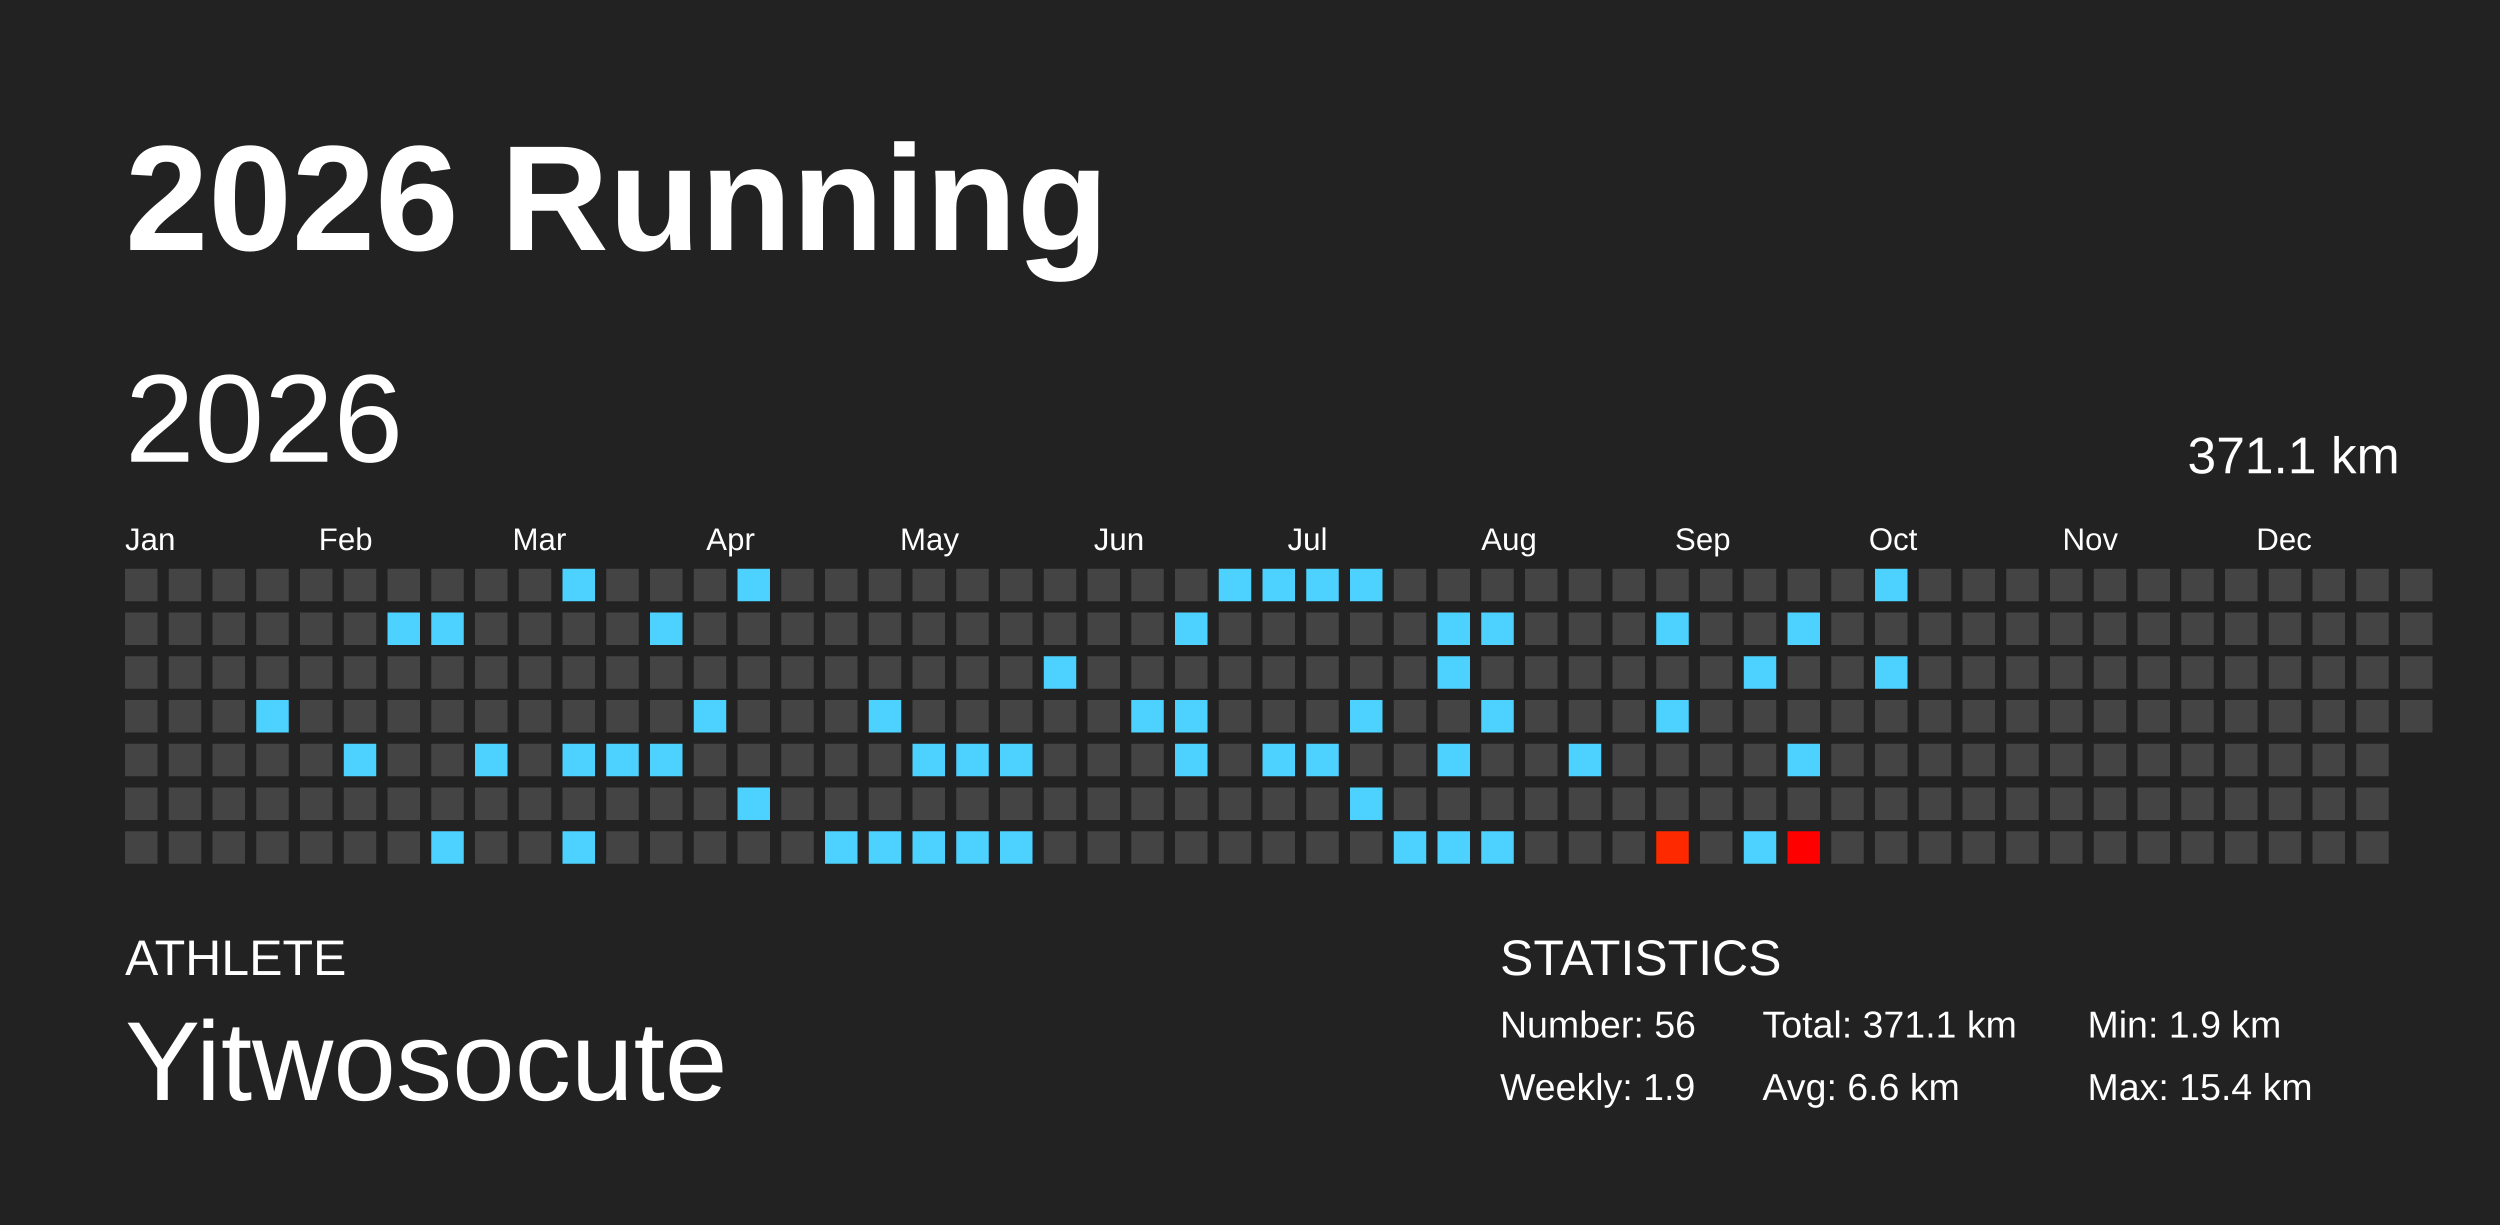
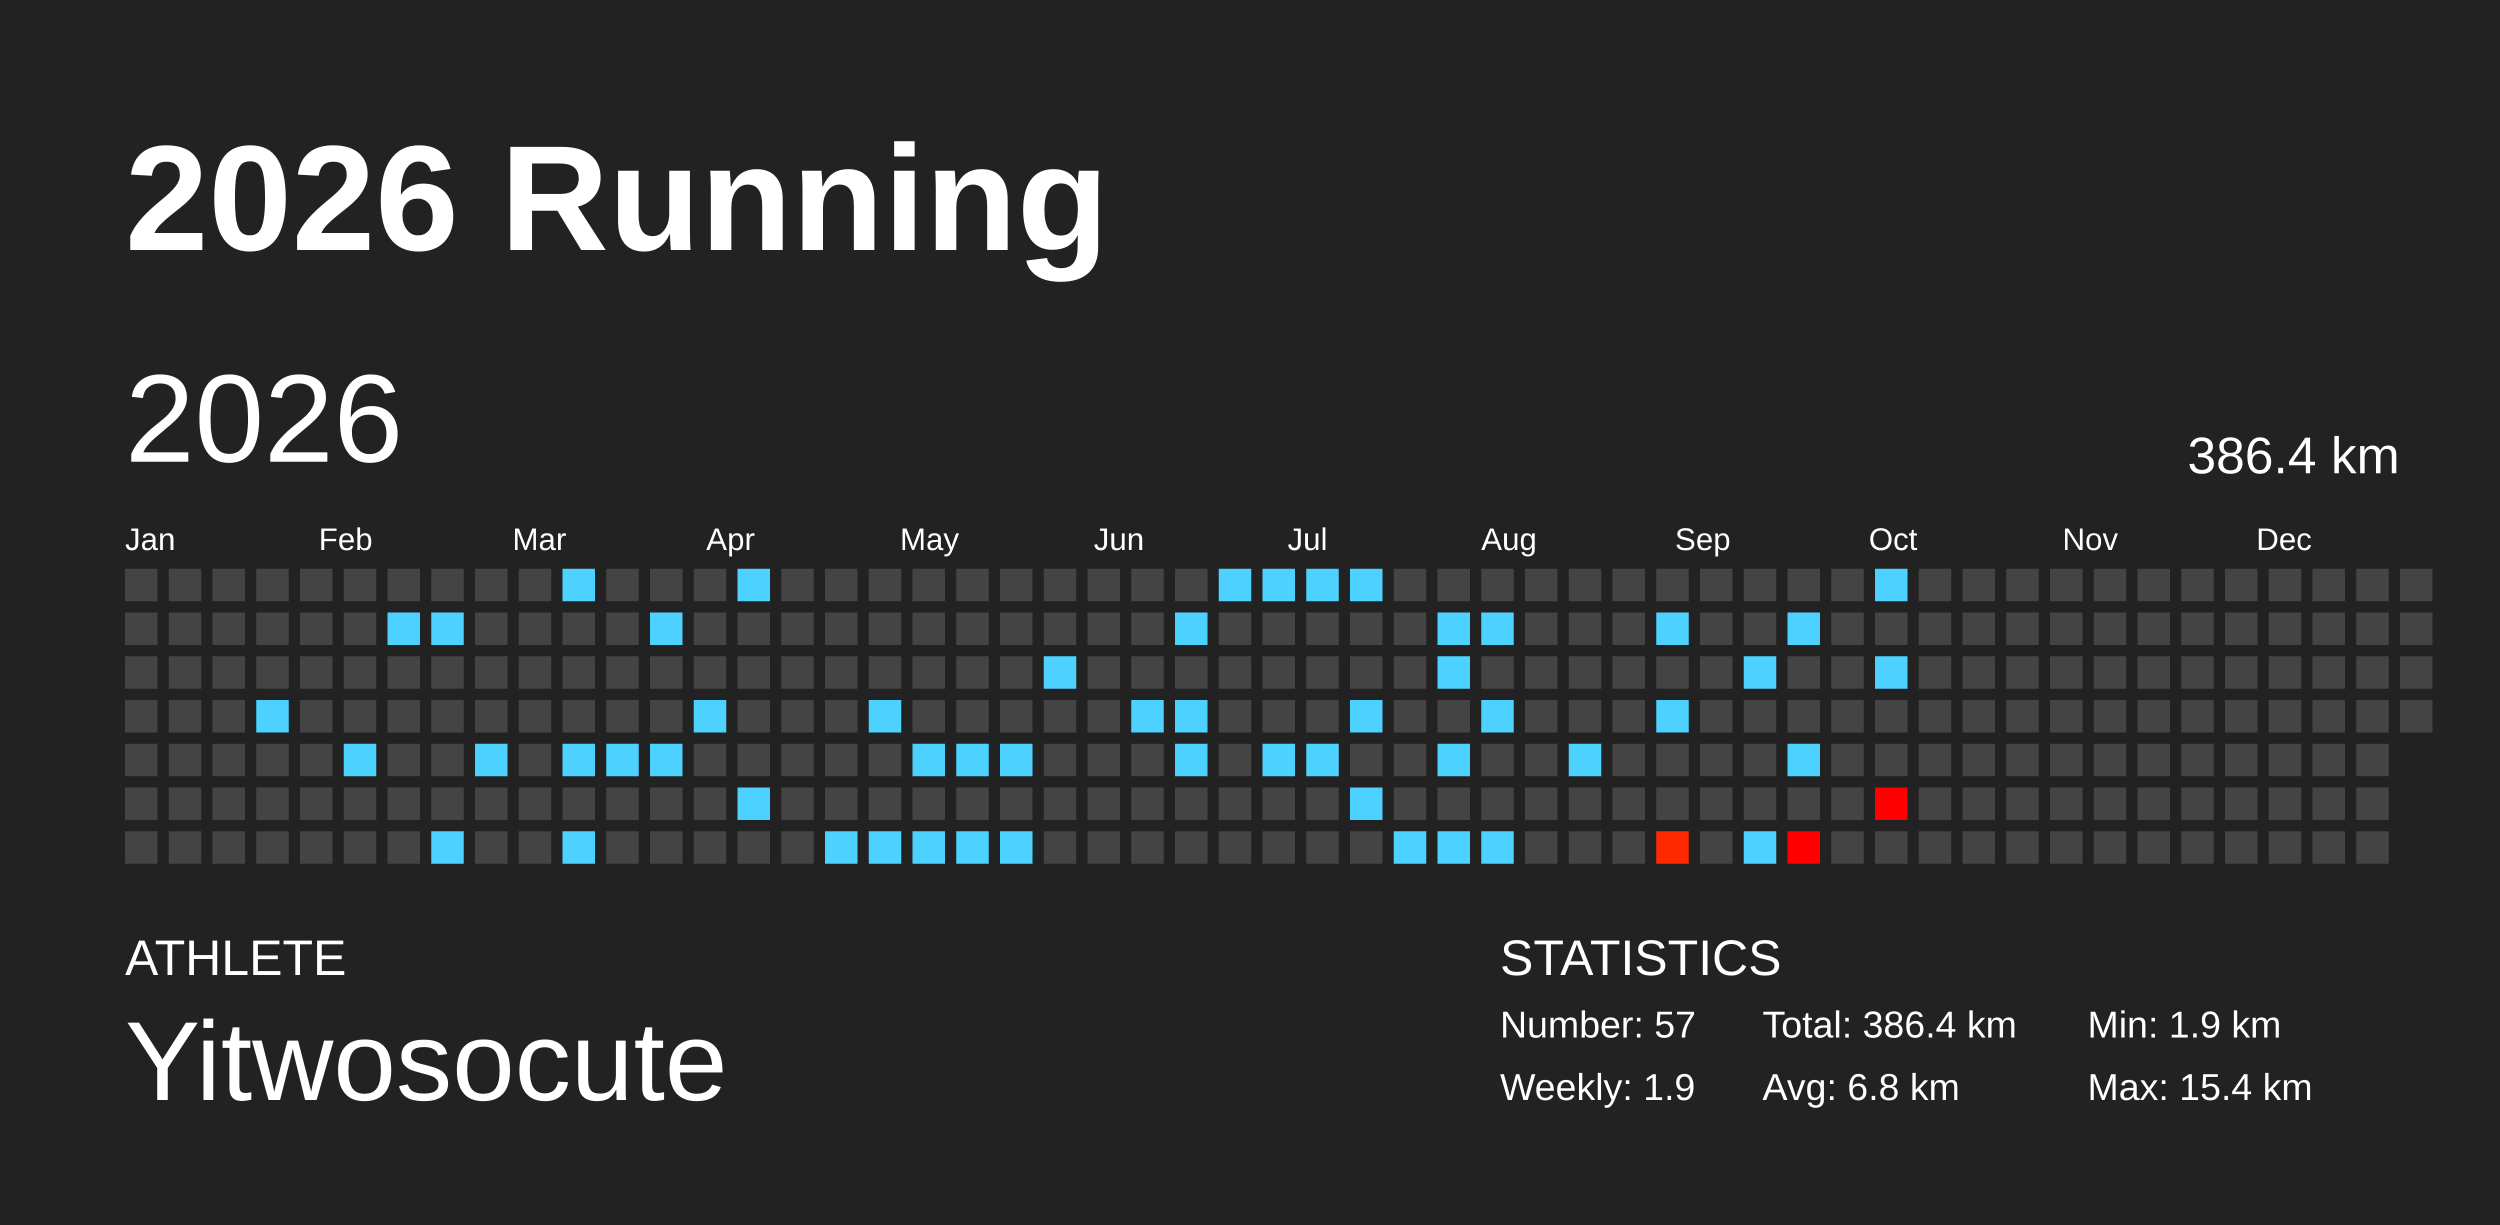
<svg xmlns="http://www.w3.org/2000/svg" baseProfile="full" height="98mm" version="1.1" viewBox="0,0,200,98" width="200mm">
  <defs />
  <rect fill="#222222" height="98" width="200" x="0" y="0" />
  <text fill="#FFFFFF" style="font-size:12px; font-family:Arial; font-weight:bold;" x="10" y="20">2026 Running</text>
  <text fill="#FFFFFF" style="font-size:4px; font-family:Arial" x="10" y="78">ATHLETE</text>
  <text fill="#FFFFFF" style="font-size:9px; font-family:Arial" x="10" y="88">Yitwosocute</text>
  <text fill="#FFFFFF" style="font-size:4px; font-family:Arial" x="120" y="78">STATISTICS</text>
-   <text fill="#FFFFFF" style="font-size:3px; font-family:Arial" x="120" y="83">Number: 56</text>
+   <text fill="#FFFFFF" style="font-size:3px; font-family:Arial" x="120" y="83">Number: 57</text>
  <text fill="#FFFFFF" style="font-size:3px; font-family:Arial" x="120" y="88">Weekly: 1.9</text>
-   <text fill="#FFFFFF" style="font-size:3px; font-family:Arial" x="141" y="83">Total: 371.1 km</text>
-   <text fill="#FFFFFF" style="font-size:3px; font-family:Arial" x="141" y="88">Avg: 6.6 km</text>
+   <text fill="#FFFFFF" style="font-size:3px; font-family:Arial" x="141" y="83">Total: 386.4 km</text>
+   <text fill="#FFFFFF" style="font-size:3px; font-family:Arial" x="141" y="88">Avg: 6.8 km</text>
  <text fill="#FFFFFF" style="font-size:3px; font-family:Arial" x="167" y="83">Min: 1.9 km</text>
  <text fill="#FFFFFF" style="font-size:3px; font-family:Arial" x="167" y="88">Max: 15.4 km</text>
  <text dominant-baseline="hanging" fill="#FFFFFF" style="font-size:10.0px; font-family:Arial;" x="10" y="30">2026</text>
-   <text dominant-baseline="hanging" fill="#FFFFFF" style="font-size:4.125px; font-family:Arial;" x="175" y="35">371.1 km</text>
+   <text dominant-baseline="hanging" fill="#FFFFFF" style="font-size:4.125px; font-family:Arial;" x="175" y="35">386.4 km</text>
  <text fill="#FFFFFF" style="font-size:2.5px; font-family:Arial" x="10.0" y="44">Jan</text>
  <text fill="#FFFFFF" style="font-size:2.5px; font-family:Arial" x="25.5" y="44">Feb</text>
  <text fill="#FFFFFF" style="font-size:2.5px; font-family:Arial" x="41.0" y="44">Mar</text>
  <text fill="#FFFFFF" style="font-size:2.5px; font-family:Arial" x="56.5" y="44">Apr</text>
  <text fill="#FFFFFF" style="font-size:2.5px; font-family:Arial" x="72.0" y="44">May</text>
  <text fill="#FFFFFF" style="font-size:2.5px; font-family:Arial" x="87.5" y="44">Jun</text>
  <text fill="#FFFFFF" style="font-size:2.5px; font-family:Arial" x="103.0" y="44">Jul</text>
  <text fill="#FFFFFF" style="font-size:2.5px; font-family:Arial" x="118.5" y="44">Aug</text>
  <text fill="#FFFFFF" style="font-size:2.5px; font-family:Arial" x="134.0" y="44">Sep</text>
  <text fill="#FFFFFF" style="font-size:2.5px; font-family:Arial" x="149.5" y="44">Oct</text>
  <text fill="#FFFFFF" style="font-size:2.5px; font-family:Arial" x="165.0" y="44">Nov</text>
  <text fill="#FFFFFF" style="font-size:2.5px; font-family:Arial" x="180.5" y="44">Dec</text>
  <rect fill="#444444" height="2.6" width="2.6" x="10.0" y="45.5" />
  <rect fill="#444444" height="2.6" width="2.6" x="10.0" y="49.0" />
  <rect fill="#444444" height="2.6" width="2.6" x="10.0" y="52.5" />
  <rect fill="#444444" height="2.6" width="2.6" x="10.0" y="56.0" />
  <rect fill="#444444" height="2.6" width="2.6" x="10.0" y="59.5" />
  <rect fill="#444444" height="2.6" width="2.6" x="10.0" y="63.0" />
  <rect fill="#444444" height="2.6" width="2.6" x="10.0" y="66.5" />
  <rect fill="#444444" height="2.6" width="2.6" x="13.5" y="45.5" />
  <rect fill="#444444" height="2.6" width="2.6" x="13.5" y="49.0" />
  <rect fill="#444444" height="2.6" width="2.6" x="13.5" y="52.5" />
  <rect fill="#444444" height="2.6" width="2.6" x="13.5" y="56.0" />
  <rect fill="#444444" height="2.6" width="2.6" x="13.5" y="59.5" />
  <rect fill="#444444" height="2.6" width="2.6" x="13.5" y="63.0" />
  <rect fill="#444444" height="2.6" width="2.6" x="13.5" y="66.5" />
  <rect fill="#444444" height="2.6" width="2.6" x="17.0" y="45.5" />
  <rect fill="#444444" height="2.6" width="2.6" x="17.0" y="49.0" />
  <rect fill="#444444" height="2.6" width="2.6" x="17.0" y="52.5" />
  <rect fill="#444444" height="2.6" width="2.6" x="17.0" y="56.0" />
  <rect fill="#444444" height="2.6" width="2.6" x="17.0" y="59.5" />
  <rect fill="#444444" height="2.6" width="2.6" x="17.0" y="63.0" />
  <rect fill="#444444" height="2.6" width="2.6" x="17.0" y="66.5" />
  <rect fill="#444444" height="2.6" width="2.6" x="20.5" y="45.5" />
  <rect fill="#444444" height="2.6" width="2.6" x="20.5" y="49.0" />
  <rect fill="#444444" height="2.6" width="2.6" x="20.5" y="52.5" />
  <rect fill="#4dd2ff" height="2.6" width="2.6" x="20.5" y="56.0" />
  <rect fill="#444444" height="2.6" width="2.6" x="20.5" y="59.5" />
  <rect fill="#444444" height="2.6" width="2.6" x="20.5" y="63.0" />
  <rect fill="#444444" height="2.6" width="2.6" x="20.5" y="66.5" />
  <rect fill="#444444" height="2.6" width="2.6" x="24.0" y="45.5" />
  <rect fill="#444444" height="2.6" width="2.6" x="24.0" y="49.0" />
  <rect fill="#444444" height="2.6" width="2.6" x="24.0" y="52.5" />
  <rect fill="#444444" height="2.6" width="2.6" x="24.0" y="56.0" />
  <rect fill="#444444" height="2.6" width="2.6" x="24.0" y="59.5" />
  <rect fill="#444444" height="2.6" width="2.6" x="24.0" y="63.0" />
  <rect fill="#444444" height="2.6" width="2.6" x="24.0" y="66.5" />
  <rect fill="#444444" height="2.6" width="2.6" x="27.5" y="45.5" />
  <rect fill="#444444" height="2.6" width="2.6" x="27.5" y="49.0" />
  <rect fill="#444444" height="2.6" width="2.6" x="27.5" y="52.5" />
  <rect fill="#444444" height="2.6" width="2.6" x="27.5" y="56.0" />
  <rect fill="#4dd2ff" height="2.6" width="2.6" x="27.5" y="59.5" />
  <rect fill="#444444" height="2.6" width="2.6" x="27.5" y="63.0" />
  <rect fill="#444444" height="2.6" width="2.6" x="27.5" y="66.5" />
  <rect fill="#444444" height="2.6" width="2.6" x="31.0" y="45.5" />
  <rect fill="#4dd2ff" height="2.6" width="2.6" x="31.0" y="49.0" />
  <rect fill="#444444" height="2.6" width="2.6" x="31.0" y="52.5" />
  <rect fill="#444444" height="2.6" width="2.6" x="31.0" y="56.0" />
  <rect fill="#444444" height="2.6" width="2.6" x="31.0" y="59.5" />
  <rect fill="#444444" height="2.6" width="2.6" x="31.0" y="63.0" />
  <rect fill="#444444" height="2.6" width="2.6" x="31.0" y="66.5" />
  <rect fill="#444444" height="2.6" width="2.6" x="34.5" y="45.5" />
  <rect fill="#4dd2ff" height="2.6" width="2.6" x="34.5" y="49.0" />
  <rect fill="#444444" height="2.6" width="2.6" x="34.5" y="52.5" />
  <rect fill="#444444" height="2.6" width="2.6" x="34.5" y="56.0" />
  <rect fill="#444444" height="2.6" width="2.6" x="34.5" y="59.5" />
  <rect fill="#444444" height="2.6" width="2.6" x="34.5" y="63.0" />
  <rect fill="#4dd2ff" height="2.6" width="2.6" x="34.5" y="66.5" />
  <rect fill="#444444" height="2.6" width="2.6" x="38.0" y="45.5" />
  <rect fill="#444444" height="2.6" width="2.6" x="38.0" y="49.0" />
  <rect fill="#444444" height="2.6" width="2.6" x="38.0" y="52.5" />
  <rect fill="#444444" height="2.6" width="2.6" x="38.0" y="56.0" />
  <rect fill="#4dd2ff" height="2.6" width="2.6" x="38.0" y="59.5" />
  <rect fill="#444444" height="2.6" width="2.6" x="38.0" y="63.0" />
  <rect fill="#444444" height="2.6" width="2.6" x="38.0" y="66.5" />
  <rect fill="#444444" height="2.6" width="2.6" x="41.5" y="45.5" />
  <rect fill="#444444" height="2.6" width="2.6" x="41.5" y="49.0" />
  <rect fill="#444444" height="2.6" width="2.6" x="41.5" y="52.5" />
  <rect fill="#444444" height="2.6" width="2.6" x="41.5" y="56.0" />
  <rect fill="#444444" height="2.6" width="2.6" x="41.5" y="59.5" />
  <rect fill="#444444" height="2.6" width="2.6" x="41.5" y="63.0" />
  <rect fill="#444444" height="2.6" width="2.6" x="41.5" y="66.5" />
  <rect fill="#4dd2ff" height="2.6" width="2.6" x="45.0" y="45.5" />
  <rect fill="#444444" height="2.6" width="2.6" x="45.0" y="49.0" />
  <rect fill="#444444" height="2.6" width="2.6" x="45.0" y="52.5" />
  <rect fill="#444444" height="2.6" width="2.6" x="45.0" y="56.0" />
  <rect fill="#4dd2ff" height="2.6" width="2.6" x="45.0" y="59.5" />
  <rect fill="#444444" height="2.6" width="2.6" x="45.0" y="63.0" />
  <rect fill="#4dd2ff" height="2.6" width="2.6" x="45.0" y="66.5" />
  <rect fill="#444444" height="2.6" width="2.6" x="48.5" y="45.5" />
  <rect fill="#444444" height="2.6" width="2.6" x="48.5" y="49.0" />
  <rect fill="#444444" height="2.6" width="2.6" x="48.5" y="52.5" />
  <rect fill="#444444" height="2.6" width="2.6" x="48.5" y="56.0" />
  <rect fill="#4dd2ff" height="2.6" width="2.6" x="48.5" y="59.5" />
  <rect fill="#444444" height="2.6" width="2.6" x="48.5" y="63.0" />
  <rect fill="#444444" height="2.6" width="2.6" x="48.5" y="66.5" />
  <rect fill="#444444" height="2.6" width="2.6" x="52.0" y="45.5" />
  <rect fill="#4dd2ff" height="2.6" width="2.6" x="52.0" y="49.0" />
  <rect fill="#444444" height="2.6" width="2.6" x="52.0" y="52.5" />
  <rect fill="#444444" height="2.6" width="2.6" x="52.0" y="56.0" />
  <rect fill="#4dd2ff" height="2.6" width="2.6" x="52.0" y="59.5" />
  <rect fill="#444444" height="2.6" width="2.6" x="52.0" y="63.0" />
  <rect fill="#444444" height="2.6" width="2.6" x="52.0" y="66.5" />
  <rect fill="#444444" height="2.6" width="2.6" x="55.5" y="45.5" />
  <rect fill="#444444" height="2.6" width="2.6" x="55.5" y="49.0" />
  <rect fill="#444444" height="2.6" width="2.6" x="55.5" y="52.5" />
  <rect fill="#4dd2ff" height="2.6" width="2.6" x="55.5" y="56.0" />
  <rect fill="#444444" height="2.6" width="2.6" x="55.5" y="59.5" />
  <rect fill="#444444" height="2.6" width="2.6" x="55.5" y="63.0" />
  <rect fill="#444444" height="2.6" width="2.6" x="55.5" y="66.5" />
  <rect fill="#4dd2ff" height="2.6" width="2.6" x="59.0" y="45.5" />
  <rect fill="#444444" height="2.6" width="2.6" x="59.0" y="49.0" />
  <rect fill="#444444" height="2.6" width="2.6" x="59.0" y="52.5" />
  <rect fill="#444444" height="2.6" width="2.6" x="59.0" y="56.0" />
  <rect fill="#444444" height="2.6" width="2.6" x="59.0" y="59.5" />
  <rect fill="#4dd2ff" height="2.6" width="2.6" x="59.0" y="63.0" />
  <rect fill="#444444" height="2.6" width="2.6" x="59.0" y="66.5" />
  <rect fill="#444444" height="2.6" width="2.6" x="62.5" y="45.5" />
  <rect fill="#444444" height="2.6" width="2.6" x="62.5" y="49.0" />
  <rect fill="#444444" height="2.6" width="2.6" x="62.5" y="52.5" />
  <rect fill="#444444" height="2.6" width="2.6" x="62.5" y="56.0" />
  <rect fill="#444444" height="2.6" width="2.6" x="62.5" y="59.5" />
  <rect fill="#444444" height="2.6" width="2.6" x="62.5" y="63.0" />
  <rect fill="#444444" height="2.6" width="2.6" x="62.5" y="66.5" />
  <rect fill="#444444" height="2.6" width="2.6" x="66.0" y="45.5" />
  <rect fill="#444444" height="2.6" width="2.6" x="66.0" y="49.0" />
  <rect fill="#444444" height="2.6" width="2.6" x="66.0" y="52.5" />
  <rect fill="#444444" height="2.6" width="2.6" x="66.0" y="56.0" />
  <rect fill="#444444" height="2.6" width="2.6" x="66.0" y="59.5" />
  <rect fill="#444444" height="2.6" width="2.6" x="66.0" y="63.0" />
  <rect fill="#4dd2ff" height="2.6" width="2.6" x="66.0" y="66.5" />
  <rect fill="#444444" height="2.6" width="2.6" x="69.5" y="45.5" />
  <rect fill="#444444" height="2.6" width="2.6" x="69.5" y="49.0" />
  <rect fill="#444444" height="2.6" width="2.6" x="69.5" y="52.5" />
  <rect fill="#4dd2ff" height="2.6" width="2.6" x="69.5" y="56.0" />
  <rect fill="#444444" height="2.6" width="2.6" x="69.5" y="59.5" />
  <rect fill="#444444" height="2.6" width="2.6" x="69.5" y="63.0" />
  <rect fill="#4dd2ff" height="2.6" width="2.6" x="69.5" y="66.5" />
  <rect fill="#444444" height="2.6" width="2.6" x="73.0" y="45.5" />
  <rect fill="#444444" height="2.6" width="2.6" x="73.0" y="49.0" />
  <rect fill="#444444" height="2.6" width="2.6" x="73.0" y="52.5" />
  <rect fill="#444444" height="2.6" width="2.6" x="73.0" y="56.0" />
  <rect fill="#4dd2ff" height="2.6" width="2.6" x="73.0" y="59.5" />
  <rect fill="#444444" height="2.6" width="2.6" x="73.0" y="63.0" />
  <rect fill="#4dd2ff" height="2.6" width="2.6" x="73.0" y="66.5" />
  <rect fill="#444444" height="2.6" width="2.6" x="76.5" y="45.5" />
  <rect fill="#444444" height="2.6" width="2.6" x="76.5" y="49.0" />
  <rect fill="#444444" height="2.6" width="2.6" x="76.5" y="52.5" />
  <rect fill="#444444" height="2.6" width="2.6" x="76.5" y="56.0" />
  <rect fill="#4dd2ff" height="2.6" width="2.6" x="76.5" y="59.5" />
  <rect fill="#444444" height="2.6" width="2.6" x="76.5" y="63.0" />
  <rect fill="#4dd2ff" height="2.6" width="2.6" x="76.5" y="66.5" />
  <rect fill="#444444" height="2.6" width="2.6" x="80.0" y="45.5" />
  <rect fill="#444444" height="2.6" width="2.6" x="80.0" y="49.0" />
  <rect fill="#444444" height="2.6" width="2.6" x="80.0" y="52.5" />
  <rect fill="#444444" height="2.6" width="2.6" x="80.0" y="56.0" />
  <rect fill="#4dd2ff" height="2.6" width="2.6" x="80.0" y="59.5" />
  <rect fill="#444444" height="2.6" width="2.6" x="80.0" y="63.0" />
  <rect fill="#4dd2ff" height="2.6" width="2.6" x="80.0" y="66.5" />
  <rect fill="#444444" height="2.6" width="2.6" x="83.5" y="45.5" />
  <rect fill="#444444" height="2.6" width="2.6" x="83.5" y="49.0" />
  <rect fill="#4dd2ff" height="2.6" width="2.6" x="83.5" y="52.5" />
  <rect fill="#444444" height="2.6" width="2.6" x="83.5" y="56.0" />
  <rect fill="#444444" height="2.6" width="2.6" x="83.5" y="59.5" />
  <rect fill="#444444" height="2.6" width="2.6" x="83.5" y="63.0" />
  <rect fill="#444444" height="2.6" width="2.6" x="83.5" y="66.5" />
  <rect fill="#444444" height="2.6" width="2.6" x="87.0" y="45.5" />
  <rect fill="#444444" height="2.6" width="2.6" x="87.0" y="49.0" />
  <rect fill="#444444" height="2.6" width="2.6" x="87.0" y="52.5" />
  <rect fill="#444444" height="2.6" width="2.6" x="87.0" y="56.0" />
  <rect fill="#444444" height="2.6" width="2.6" x="87.0" y="59.5" />
  <rect fill="#444444" height="2.6" width="2.6" x="87.0" y="63.0" />
  <rect fill="#444444" height="2.6" width="2.6" x="87.0" y="66.5" />
  <rect fill="#444444" height="2.6" width="2.6" x="90.5" y="45.5" />
  <rect fill="#444444" height="2.6" width="2.6" x="90.5" y="49.0" />
  <rect fill="#444444" height="2.6" width="2.6" x="90.5" y="52.5" />
  <rect fill="#4dd2ff" height="2.6" width="2.6" x="90.5" y="56.0" />
  <rect fill="#444444" height="2.6" width="2.6" x="90.5" y="59.5" />
  <rect fill="#444444" height="2.6" width="2.6" x="90.5" y="63.0" />
  <rect fill="#444444" height="2.6" width="2.6" x="90.5" y="66.5" />
  <rect fill="#444444" height="2.6" width="2.6" x="94.0" y="45.5" />
  <rect fill="#4dd2ff" height="2.6" width="2.6" x="94.0" y="49.0" />
  <rect fill="#444444" height="2.6" width="2.6" x="94.0" y="52.5" />
  <rect fill="#4dd2ff" height="2.6" width="2.6" x="94.0" y="56.0" />
  <rect fill="#4dd2ff" height="2.6" width="2.6" x="94.0" y="59.5" />
  <rect fill="#444444" height="2.6" width="2.6" x="94.0" y="63.0" />
  <rect fill="#444444" height="2.6" width="2.6" x="94.0" y="66.5" />
  <rect fill="#4dd2ff" height="2.6" width="2.6" x="97.5" y="45.5" />
  <rect fill="#444444" height="2.6" width="2.6" x="97.5" y="49.0" />
  <rect fill="#444444" height="2.6" width="2.6" x="97.5" y="52.5" />
  <rect fill="#444444" height="2.6" width="2.6" x="97.5" y="56.0" />
  <rect fill="#444444" height="2.6" width="2.6" x="97.5" y="59.5" />
  <rect fill="#444444" height="2.6" width="2.6" x="97.5" y="63.0" />
  <rect fill="#444444" height="2.6" width="2.6" x="97.5" y="66.5" />
  <rect fill="#4dd2ff" height="2.6" width="2.6" x="101.0" y="45.5" />
  <rect fill="#444444" height="2.6" width="2.6" x="101.0" y="49.0" />
  <rect fill="#444444" height="2.6" width="2.6" x="101.0" y="52.5" />
  <rect fill="#444444" height="2.6" width="2.6" x="101.0" y="56.0" />
  <rect fill="#4dd2ff" height="2.6" width="2.6" x="101.0" y="59.5" />
  <rect fill="#444444" height="2.6" width="2.6" x="101.0" y="63.0" />
  <rect fill="#444444" height="2.6" width="2.6" x="101.0" y="66.5" />
  <rect fill="#4dd2ff" height="2.6" width="2.6" x="104.5" y="45.5" />
  <rect fill="#444444" height="2.6" width="2.6" x="104.5" y="49.0" />
  <rect fill="#444444" height="2.6" width="2.6" x="104.5" y="52.5" />
  <rect fill="#444444" height="2.6" width="2.6" x="104.5" y="56.0" />
  <rect fill="#4dd2ff" height="2.6" width="2.6" x="104.5" y="59.5" />
  <rect fill="#444444" height="2.6" width="2.6" x="104.5" y="63.0" />
  <rect fill="#444444" height="2.6" width="2.6" x="104.5" y="66.5" />
  <rect fill="#4dd2ff" height="2.6" width="2.6" x="108.0" y="45.5" />
  <rect fill="#444444" height="2.6" width="2.6" x="108.0" y="49.0" />
  <rect fill="#444444" height="2.6" width="2.6" x="108.0" y="52.5" />
  <rect fill="#4dd2ff" height="2.6" width="2.6" x="108.0" y="56.0" />
  <rect fill="#444444" height="2.6" width="2.6" x="108.0" y="59.5" />
  <rect fill="#4dd2ff" height="2.6" width="2.6" x="108.0" y="63.0" />
  <rect fill="#444444" height="2.6" width="2.6" x="108.0" y="66.5" />
  <rect fill="#444444" height="2.6" width="2.6" x="111.5" y="45.5" />
  <rect fill="#444444" height="2.6" width="2.6" x="111.5" y="49.0" />
  <rect fill="#444444" height="2.6" width="2.6" x="111.5" y="52.5" />
  <rect fill="#444444" height="2.6" width="2.6" x="111.5" y="56.0" />
  <rect fill="#444444" height="2.6" width="2.6" x="111.5" y="59.5" />
  <rect fill="#444444" height="2.6" width="2.6" x="111.5" y="63.0" />
  <rect fill="#4dd2ff" height="2.6" width="2.6" x="111.5" y="66.5" />
  <rect fill="#444444" height="2.6" width="2.6" x="115.0" y="45.5" />
  <rect fill="#4dd2ff" height="2.6" width="2.6" x="115.0" y="49.0" />
  <rect fill="#4dd2ff" height="2.6" width="2.6" x="115.0" y="52.5" />
  <rect fill="#444444" height="2.6" width="2.6" x="115.0" y="56.0" />
  <rect fill="#4dd2ff" height="2.6" width="2.6" x="115.0" y="59.5" />
  <rect fill="#444444" height="2.6" width="2.6" x="115.0" y="63.0" />
  <rect fill="#4dd2ff" height="2.6" width="2.6" x="115.0" y="66.5" />
  <rect fill="#444444" height="2.6" width="2.6" x="118.5" y="45.5" />
  <rect fill="#4dd2ff" height="2.6" width="2.6" x="118.5" y="49.0" />
  <rect fill="#444444" height="2.6" width="2.6" x="118.5" y="52.5" />
  <rect fill="#4dd2ff" height="2.6" width="2.6" x="118.5" y="56.0" />
  <rect fill="#444444" height="2.6" width="2.6" x="118.5" y="59.5" />
  <rect fill="#444444" height="2.6" width="2.6" x="118.5" y="63.0" />
  <rect fill="#4dd2ff" height="2.6" width="2.6" x="118.5" y="66.5" />
  <rect fill="#444444" height="2.6" width="2.6" x="122.0" y="45.5" />
  <rect fill="#444444" height="2.6" width="2.6" x="122.0" y="49.0" />
  <rect fill="#444444" height="2.6" width="2.6" x="122.0" y="52.5" />
  <rect fill="#444444" height="2.6" width="2.6" x="122.0" y="56.0" />
  <rect fill="#444444" height="2.6" width="2.6" x="122.0" y="59.5" />
  <rect fill="#444444" height="2.6" width="2.6" x="122.0" y="63.0" />
  <rect fill="#444444" height="2.6" width="2.6" x="122.0" y="66.5" />
  <rect fill="#444444" height="2.6" width="2.6" x="125.5" y="45.5" />
  <rect fill="#444444" height="2.6" width="2.6" x="125.5" y="49.0" />
  <rect fill="#444444" height="2.6" width="2.6" x="125.5" y="52.5" />
  <rect fill="#444444" height="2.6" width="2.6" x="125.5" y="56.0" />
  <rect fill="#4dd2ff" height="2.6" width="2.6" x="125.5" y="59.5" />
  <rect fill="#444444" height="2.6" width="2.6" x="125.5" y="63.0" />
  <rect fill="#444444" height="2.6" width="2.6" x="125.5" y="66.5" />
  <rect fill="#444444" height="2.6" width="2.6" x="129.0" y="45.5" />
  <rect fill="#444444" height="2.6" width="2.6" x="129.0" y="49.0" />
  <rect fill="#444444" height="2.6" width="2.6" x="129.0" y="52.5" />
  <rect fill="#444444" height="2.6" width="2.6" x="129.0" y="56.0" />
  <rect fill="#444444" height="2.6" width="2.6" x="129.0" y="59.5" />
  <rect fill="#444444" height="2.6" width="2.6" x="129.0" y="63.0" />
  <rect fill="#444444" height="2.6" width="2.6" x="129.0" y="66.5" />
  <rect fill="#444444" height="2.6" width="2.6" x="132.5" y="45.5" />
  <rect fill="#4dd2ff" height="2.6" width="2.6" x="132.5" y="49.0" />
  <rect fill="#444444" height="2.6" width="2.6" x="132.5" y="52.5" />
  <rect fill="#4dd2ff" height="2.6" width="2.6" x="132.5" y="56.0" />
  <rect fill="#444444" height="2.6" width="2.6" x="132.5" y="59.5" />
  <rect fill="#444444" height="2.6" width="2.6" x="132.5" y="63.0" />
  <rect fill="#ff2900" height="2.6" width="2.6" x="132.5" y="66.5" />
  <rect fill="#444444" height="2.6" width="2.6" x="136.0" y="45.5" />
  <rect fill="#444444" height="2.6" width="2.6" x="136.0" y="49.0" />
  <rect fill="#444444" height="2.6" width="2.6" x="136.0" y="52.5" />
  <rect fill="#444444" height="2.6" width="2.6" x="136.0" y="56.0" />
  <rect fill="#444444" height="2.6" width="2.6" x="136.0" y="59.5" />
  <rect fill="#444444" height="2.6" width="2.6" x="136.0" y="63.0" />
  <rect fill="#444444" height="2.6" width="2.6" x="136.0" y="66.5" />
  <rect fill="#444444" height="2.6" width="2.6" x="139.5" y="45.5" />
  <rect fill="#444444" height="2.6" width="2.6" x="139.5" y="49.0" />
  <rect fill="#4dd2ff" height="2.6" width="2.6" x="139.5" y="52.5" />
  <rect fill="#444444" height="2.6" width="2.6" x="139.5" y="56.0" />
  <rect fill="#444444" height="2.6" width="2.6" x="139.5" y="59.5" />
  <rect fill="#444444" height="2.6" width="2.6" x="139.5" y="63.0" />
  <rect fill="#4dd2ff" height="2.6" width="2.6" x="139.5" y="66.5" />
  <rect fill="#444444" height="2.6" width="2.6" x="143.0" y="45.5" />
  <rect fill="#4dd2ff" height="2.6" width="2.6" x="143.0" y="49.0" />
  <rect fill="#444444" height="2.6" width="2.6" x="143.0" y="52.5" />
  <rect fill="#444444" height="2.6" width="2.6" x="143.0" y="56.0" />
  <rect fill="#4dd2ff" height="2.6" width="2.6" x="143.0" y="59.5" />
  <rect fill="#444444" height="2.6" width="2.6" x="143.0" y="63.0" />
  <rect fill="#ff0000" height="2.6" width="2.6" x="143.0" y="66.5" />
  <rect fill="#444444" height="2.6" width="2.6" x="146.5" y="45.5" />
  <rect fill="#444444" height="2.6" width="2.6" x="146.5" y="49.0" />
  <rect fill="#444444" height="2.6" width="2.6" x="146.5" y="52.5" />
  <rect fill="#444444" height="2.6" width="2.6" x="146.5" y="56.0" />
  <rect fill="#444444" height="2.6" width="2.6" x="146.5" y="59.5" />
  <rect fill="#444444" height="2.6" width="2.6" x="146.5" y="63.0" />
  <rect fill="#444444" height="2.6" width="2.6" x="146.5" y="66.5" />
  <rect fill="#4dd2ff" height="2.6" width="2.6" x="150.0" y="45.5" />
  <rect fill="#444444" height="2.6" width="2.6" x="150.0" y="49.0" />
  <rect fill="#4dd2ff" height="2.6" width="2.6" x="150.0" y="52.5" />
  <rect fill="#444444" height="2.6" width="2.6" x="150.0" y="56.0" />
  <rect fill="#444444" height="2.6" width="2.6" x="150.0" y="59.5" />
-   <rect fill="#444444" height="2.6" width="2.6" x="150.0" y="63.0" />
+   <rect fill="#ff0000" height="2.6" width="2.6" x="150.0" y="63.0" />
  <rect fill="#444444" height="2.6" width="2.6" x="150.0" y="66.5" />
  <rect fill="#444444" height="2.6" width="2.6" x="153.5" y="45.5" />
  <rect fill="#444444" height="2.6" width="2.6" x="153.5" y="49.0" />
  <rect fill="#444444" height="2.6" width="2.6" x="153.5" y="52.5" />
  <rect fill="#444444" height="2.6" width="2.6" x="153.5" y="56.0" />
  <rect fill="#444444" height="2.6" width="2.6" x="153.5" y="59.5" />
  <rect fill="#444444" height="2.6" width="2.6" x="153.5" y="63.0" />
  <rect fill="#444444" height="2.6" width="2.6" x="153.5" y="66.5" />
  <rect fill="#444444" height="2.6" width="2.6" x="157.0" y="45.5" />
  <rect fill="#444444" height="2.6" width="2.6" x="157.0" y="49.0" />
  <rect fill="#444444" height="2.6" width="2.6" x="157.0" y="52.5" />
  <rect fill="#444444" height="2.6" width="2.6" x="157.0" y="56.0" />
  <rect fill="#444444" height="2.6" width="2.6" x="157.0" y="59.5" />
  <rect fill="#444444" height="2.6" width="2.6" x="157.0" y="63.0" />
  <rect fill="#444444" height="2.6" width="2.6" x="157.0" y="66.5" />
  <rect fill="#444444" height="2.6" width="2.6" x="160.5" y="45.5" />
  <rect fill="#444444" height="2.6" width="2.6" x="160.5" y="49.0" />
  <rect fill="#444444" height="2.6" width="2.6" x="160.5" y="52.5" />
  <rect fill="#444444" height="2.6" width="2.6" x="160.5" y="56.0" />
  <rect fill="#444444" height="2.6" width="2.6" x="160.5" y="59.5" />
  <rect fill="#444444" height="2.6" width="2.6" x="160.5" y="63.0" />
  <rect fill="#444444" height="2.6" width="2.6" x="160.5" y="66.5" />
  <rect fill="#444444" height="2.6" width="2.6" x="164.0" y="45.5" />
  <rect fill="#444444" height="2.6" width="2.6" x="164.0" y="49.0" />
  <rect fill="#444444" height="2.6" width="2.6" x="164.0" y="52.5" />
  <rect fill="#444444" height="2.6" width="2.6" x="164.0" y="56.0" />
  <rect fill="#444444" height="2.6" width="2.6" x="164.0" y="59.5" />
  <rect fill="#444444" height="2.6" width="2.6" x="164.0" y="63.0" />
  <rect fill="#444444" height="2.6" width="2.6" x="164.0" y="66.5" />
  <rect fill="#444444" height="2.6" width="2.6" x="167.5" y="45.5" />
  <rect fill="#444444" height="2.6" width="2.6" x="167.5" y="49.0" />
  <rect fill="#444444" height="2.6" width="2.6" x="167.5" y="52.5" />
  <rect fill="#444444" height="2.6" width="2.6" x="167.5" y="56.0" />
  <rect fill="#444444" height="2.6" width="2.6" x="167.5" y="59.5" />
  <rect fill="#444444" height="2.6" width="2.6" x="167.5" y="63.0" />
  <rect fill="#444444" height="2.6" width="2.6" x="167.5" y="66.5" />
  <rect fill="#444444" height="2.6" width="2.6" x="171.0" y="45.5" />
  <rect fill="#444444" height="2.6" width="2.6" x="171.0" y="49.0" />
  <rect fill="#444444" height="2.6" width="2.6" x="171.0" y="52.5" />
  <rect fill="#444444" height="2.6" width="2.6" x="171.0" y="56.0" />
  <rect fill="#444444" height="2.6" width="2.6" x="171.0" y="59.5" />
  <rect fill="#444444" height="2.6" width="2.6" x="171.0" y="63.0" />
  <rect fill="#444444" height="2.6" width="2.6" x="171.0" y="66.5" />
  <rect fill="#444444" height="2.6" width="2.6" x="174.5" y="45.5" />
  <rect fill="#444444" height="2.6" width="2.6" x="174.5" y="49.0" />
  <rect fill="#444444" height="2.6" width="2.6" x="174.5" y="52.5" />
  <rect fill="#444444" height="2.6" width="2.6" x="174.5" y="56.0" />
  <rect fill="#444444" height="2.6" width="2.6" x="174.5" y="59.5" />
  <rect fill="#444444" height="2.6" width="2.6" x="174.5" y="63.0" />
  <rect fill="#444444" height="2.6" width="2.6" x="174.5" y="66.5" />
  <rect fill="#444444" height="2.6" width="2.6" x="178.0" y="45.5" />
  <rect fill="#444444" height="2.6" width="2.6" x="178.0" y="49.0" />
  <rect fill="#444444" height="2.6" width="2.6" x="178.0" y="52.5" />
  <rect fill="#444444" height="2.6" width="2.6" x="178.0" y="56.0" />
  <rect fill="#444444" height="2.6" width="2.6" x="178.0" y="59.5" />
  <rect fill="#444444" height="2.6" width="2.6" x="178.0" y="63.0" />
  <rect fill="#444444" height="2.6" width="2.6" x="178.0" y="66.5" />
  <rect fill="#444444" height="2.6" width="2.6" x="181.5" y="45.5" />
  <rect fill="#444444" height="2.6" width="2.6" x="181.5" y="49.0" />
  <rect fill="#444444" height="2.6" width="2.6" x="181.5" y="52.5" />
  <rect fill="#444444" height="2.6" width="2.6" x="181.5" y="56.0" />
  <rect fill="#444444" height="2.6" width="2.6" x="181.5" y="59.5" />
  <rect fill="#444444" height="2.6" width="2.6" x="181.5" y="63.0" />
  <rect fill="#444444" height="2.6" width="2.6" x="181.5" y="66.5" />
  <rect fill="#444444" height="2.6" width="2.6" x="185.0" y="45.5" />
  <rect fill="#444444" height="2.6" width="2.6" x="185.0" y="49.0" />
  <rect fill="#444444" height="2.6" width="2.6" x="185.0" y="52.5" />
  <rect fill="#444444" height="2.6" width="2.6" x="185.0" y="56.0" />
  <rect fill="#444444" height="2.6" width="2.6" x="185.0" y="59.5" />
  <rect fill="#444444" height="2.6" width="2.6" x="185.0" y="63.0" />
  <rect fill="#444444" height="2.6" width="2.6" x="185.0" y="66.5" />
  <rect fill="#444444" height="2.6" width="2.6" x="188.5" y="45.5" />
  <rect fill="#444444" height="2.6" width="2.6" x="188.5" y="49.0" />
  <rect fill="#444444" height="2.6" width="2.6" x="188.5" y="52.5" />
  <rect fill="#444444" height="2.6" width="2.6" x="188.5" y="56.0" />
  <rect fill="#444444" height="2.6" width="2.6" x="188.5" y="59.5" />
  <rect fill="#444444" height="2.6" width="2.6" x="188.5" y="63.0" />
  <rect fill="#444444" height="2.6" width="2.6" x="188.5" y="66.5" />
  <rect fill="#444444" height="2.6" width="2.6" x="192.0" y="45.5" />
  <rect fill="#444444" height="2.6" width="2.6" x="192.0" y="49.0" />
  <rect fill="#444444" height="2.6" width="2.6" x="192.0" y="52.5" />
  <rect fill="#444444" height="2.6" width="2.6" x="192.0" y="56.0" />
</svg>
